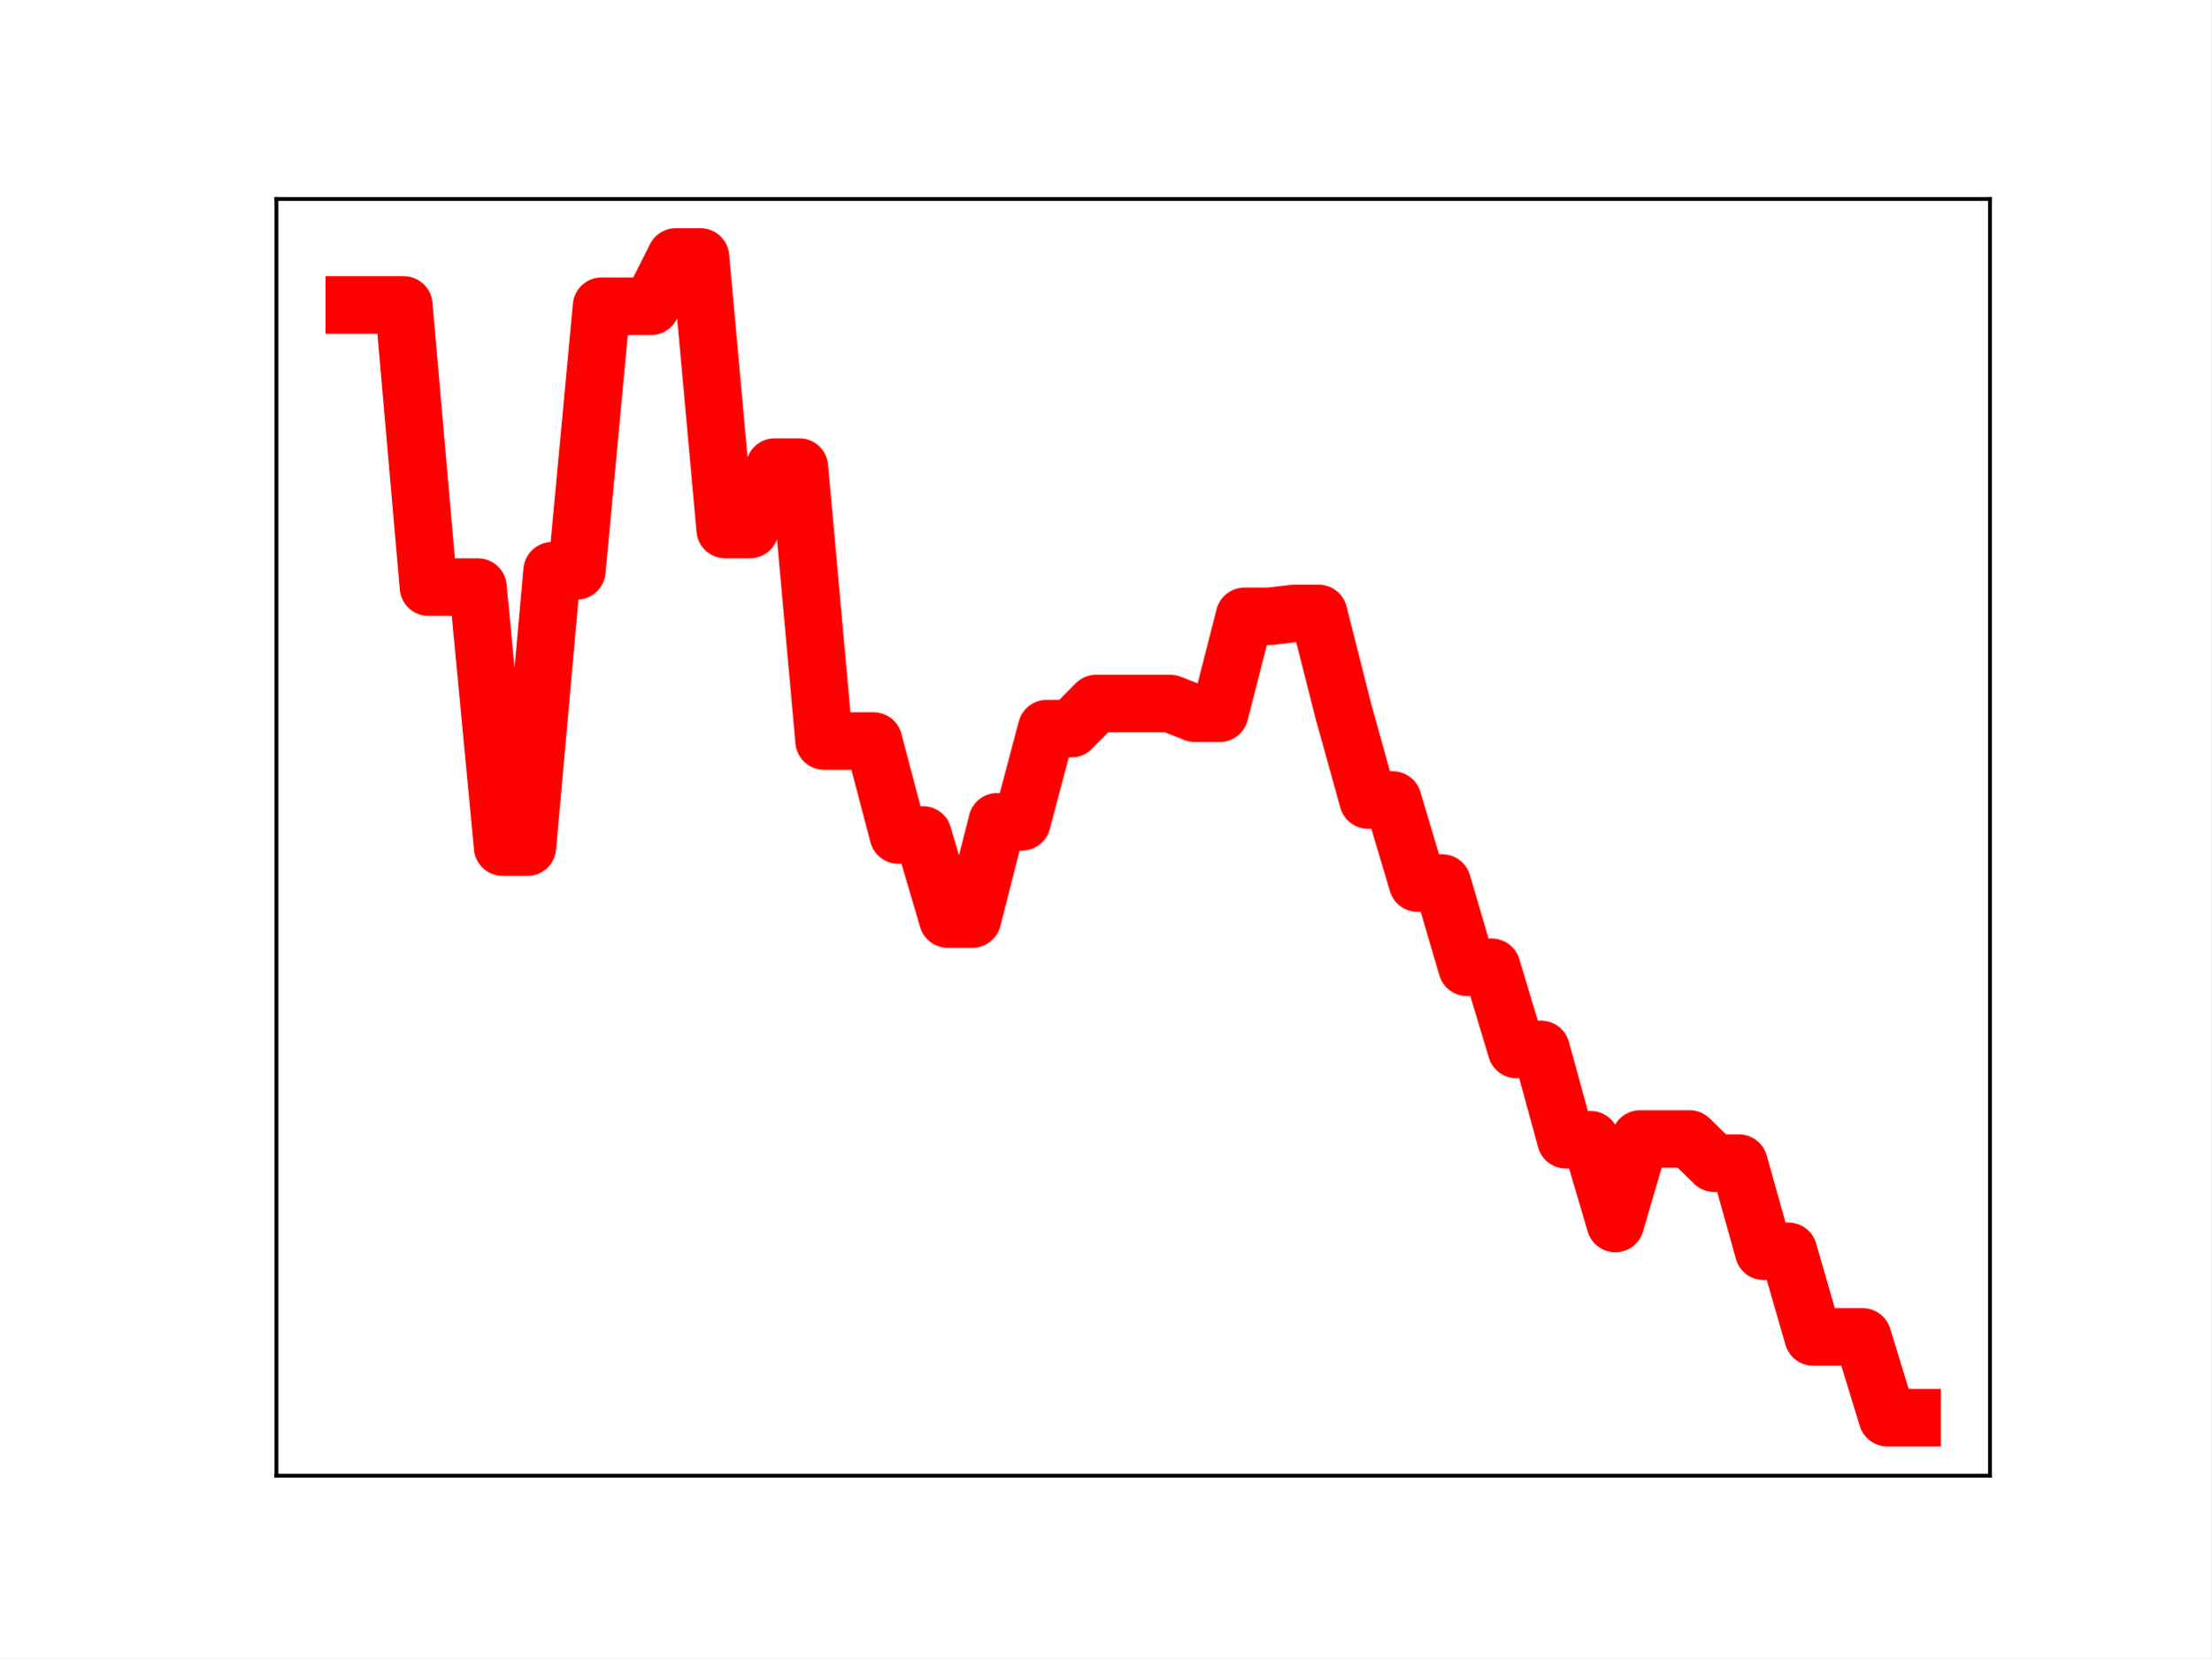
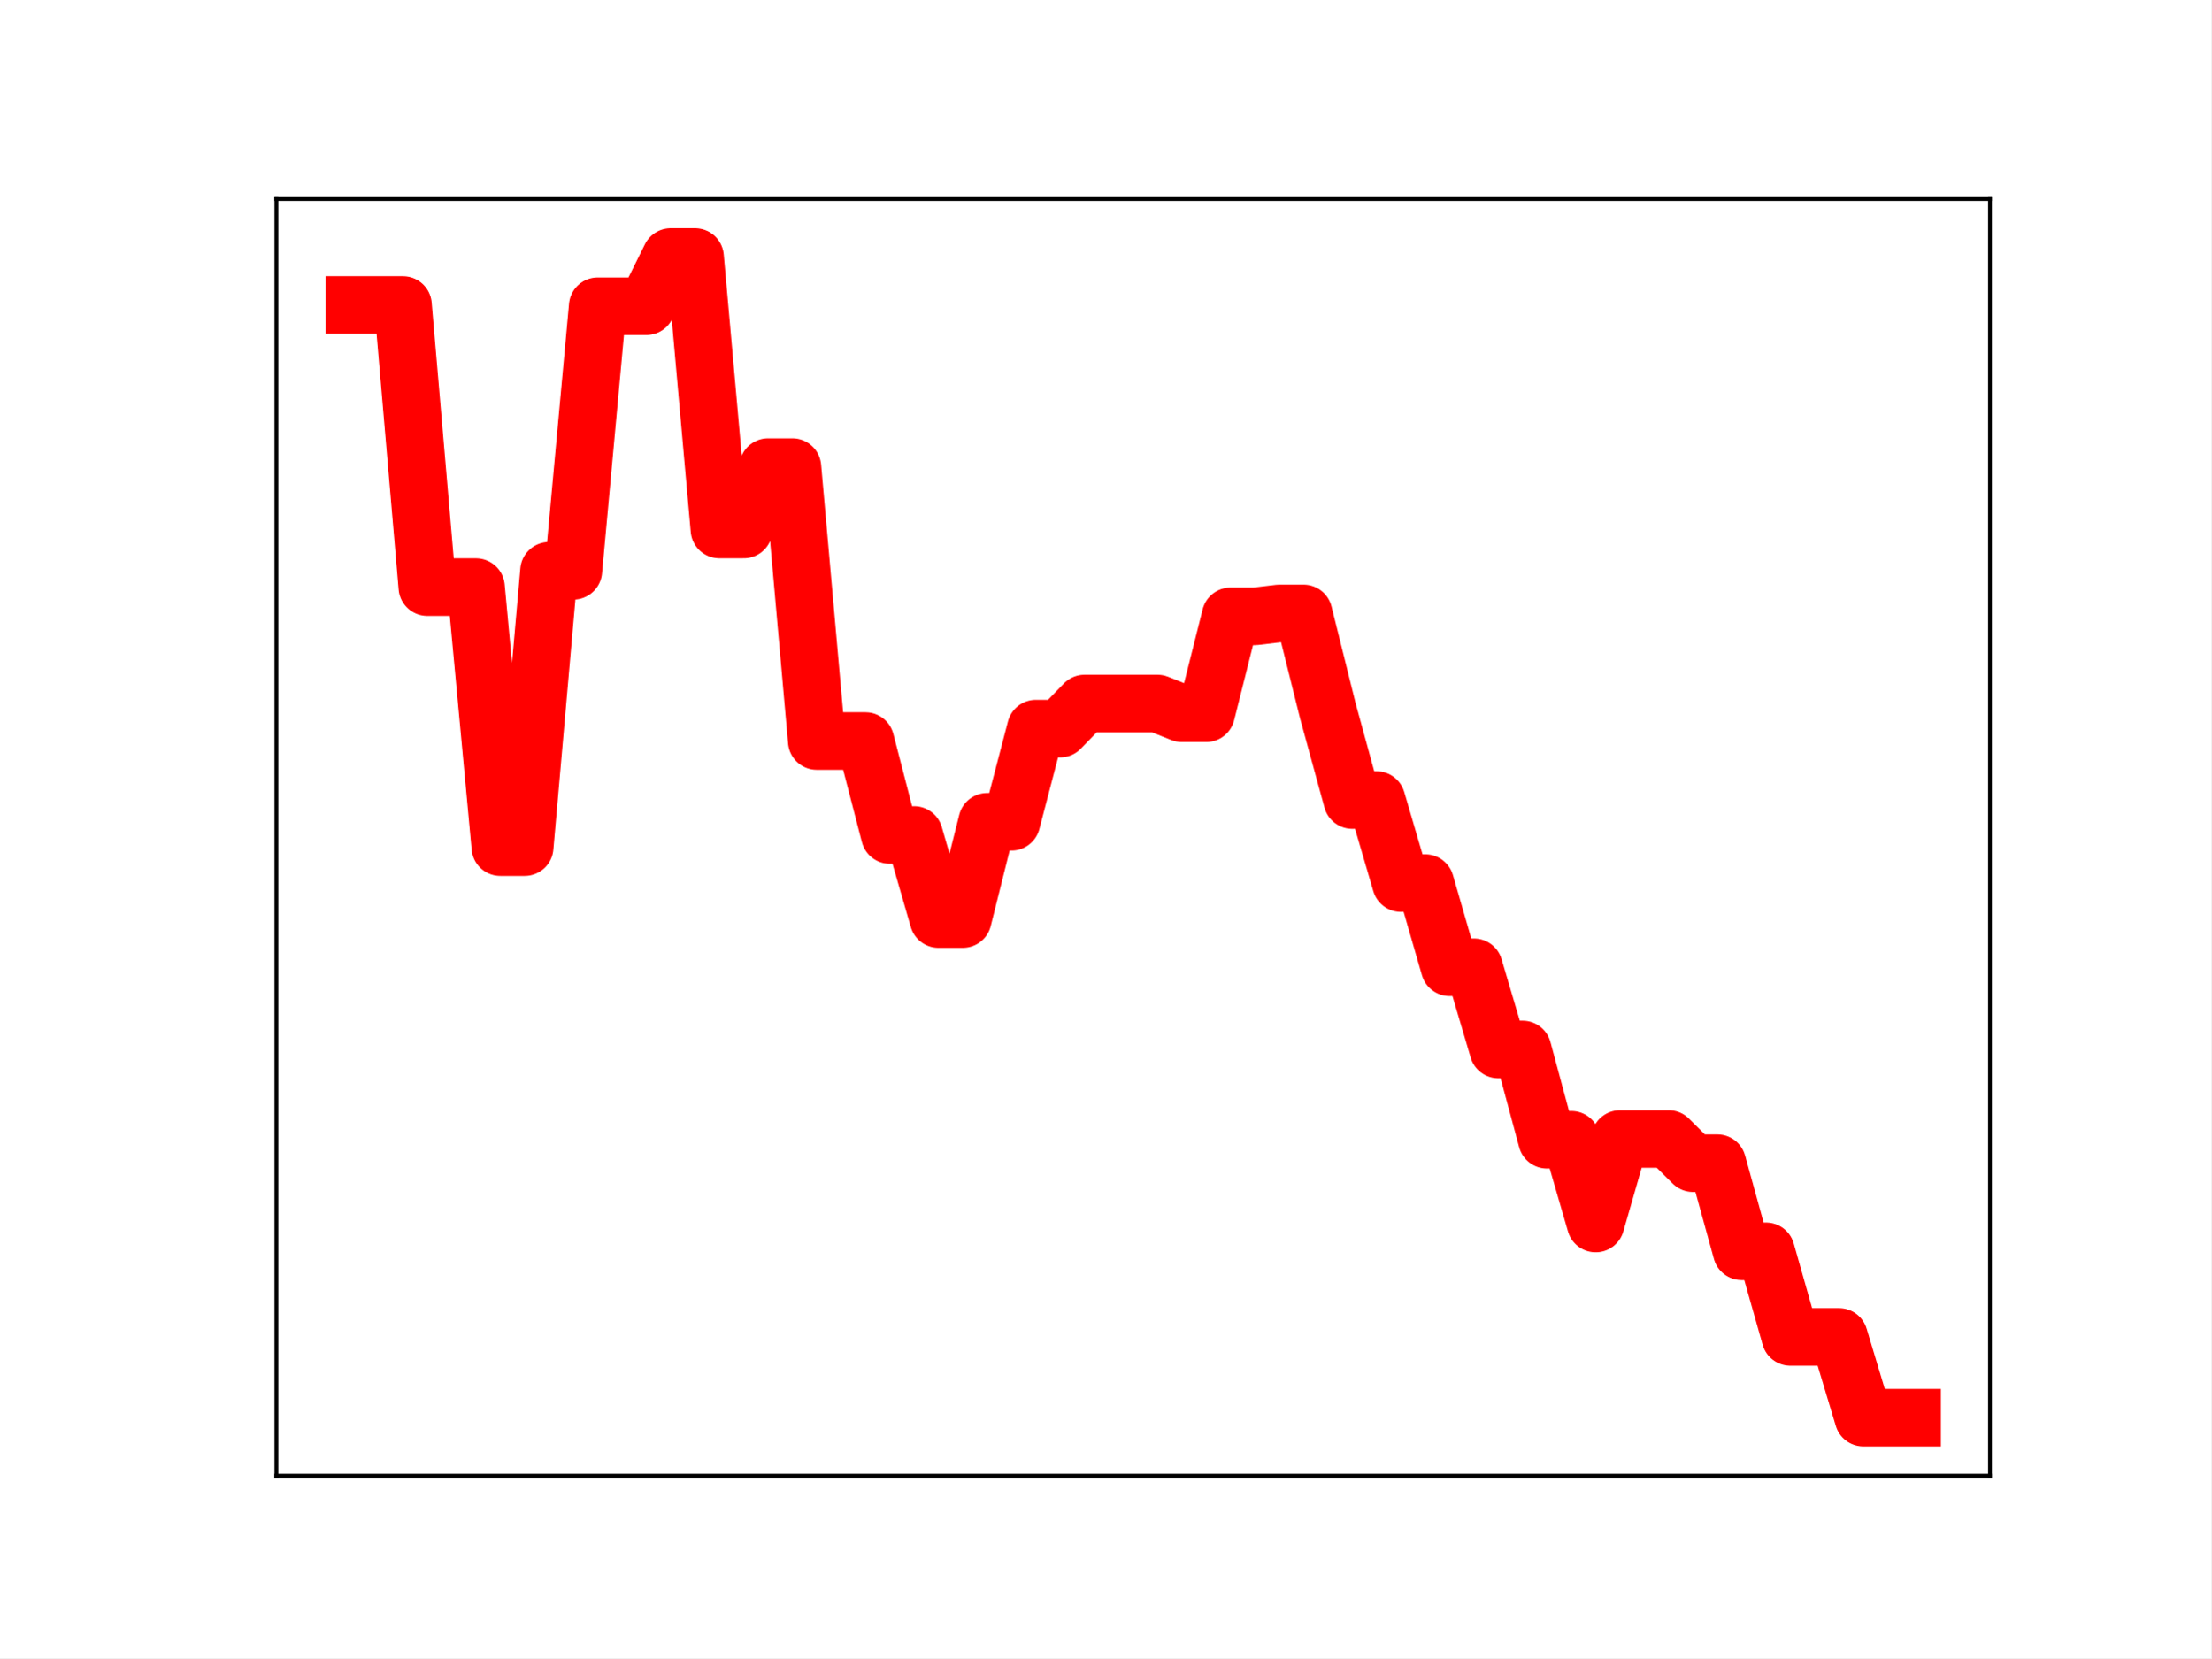
<svg xmlns="http://www.w3.org/2000/svg" xmlns:xlink="http://www.w3.org/1999/xlink" height="345.6pt" version="1.1" viewBox="0 0 460.8 345.6" width="460.8pt">
  <defs>
    <style type="text/css">
*{stroke-linecap:butt;stroke-linejoin:round;}
  </style>
  </defs>
  <g id="figure_1">
    <g id="patch_1">
      <path d="M 0 345.6  L 460.8 345.6  L 460.8 0  L 0 0  z " style="fill:#ffffff;" />
    </g>
    <g id="axes_1">
      <g id="patch_2">
        <path d="M 57.6 307.584  L 414.72 307.584  L 414.72 41.472  L 57.6 41.472  z " style="fill:#ffffff;" />
      </g>
      <g id="line2d_1">
-         <path clip-path="url(#p971311cb06)" d="M 73.833 63.562  L 78.986 63.562  L 84.139 63.562  L 89.292 122.371  L 94.446 122.371  L 99.599 122.371  L 104.752 176.569  L 109.905 176.569  L 115.059 118.97  L 120.212 118.97  L 125.365 63.825  L 130.518 63.825  L 135.672 63.825  L 140.825 53.568  L 145.978 53.568  L 151.131 110.365  L 156.285 110.365  L 161.438 97.357  L 166.591 97.357  L 171.744 154.452  L 176.898 154.452  L 182.051 154.456  L 187.204 174.033  L 192.357 174.033  L 197.511 191.555  L 202.664 191.555  L 207.817 171.289  L 212.97 171.289  L 218.124 151.865  L 223.277 151.865  L 228.43 146.641  L 233.583 146.641  L 238.737 146.641  L 243.89 146.641  L 249.043 148.661  L 254.196 148.661  L 259.35 128.463  L 264.503 128.463  L 269.656 127.857  L 274.809 127.857  L 279.963 148.221  L 285.116 166.756  L 290.269 166.756  L 295.422 184.062  L 300.576 184.062  L 305.729 201.61  L 310.882 201.61  L 316.035 218.745  L 321.189 218.745  L 326.342 237.562  L 331.495 237.562  L 336.648 255.02  L 341.802 237.407  L 346.955 237.407  L 352.108 237.407  L 357.261 242.449  L 362.415 242.449  L 367.568 260.817  L 372.721 260.817  L 377.874 278.664  L 383.028 278.664  L 388.181 278.664  L 393.334 295.488  L 398.487 295.488  " style="fill:none;stroke:#ff0000;stroke-linecap:square;stroke-width:12;" />
+         <path clip-path="url(#p8c37ef5898)" d="M 73.833 63.562  L 78.905 63.562  L 83.978 63.562  L 89.051 122.371  L 94.124 122.371  L 99.196 122.371  L 104.269 176.569  L 109.342 176.569  L 114.415 118.97  L 119.487 118.97  L 124.56 63.825  L 129.633 63.825  L 134.705 63.825  L 139.778 53.568  L 144.851 53.568  L 149.924 110.365  L 154.996 110.365  L 160.069 97.357  L 165.142 97.357  L 170.215 154.452  L 175.287 154.452  L 180.36 154.456  L 185.433 174.033  L 190.505 174.033  L 195.578 191.555  L 200.651 191.555  L 205.724 171.289  L 210.796 171.289  L 215.869 151.865  L 220.942 151.865  L 226.015 146.641  L 231.087 146.641  L 236.16 146.641  L 241.233 146.641  L 246.305 148.661  L 251.378 148.661  L 256.451 128.463  L 261.524 128.463  L 266.596 127.857  L 271.669 127.857  L 276.742 148.221  L 281.815 166.756  L 286.887 166.756  L 291.96 184.062  L 297.033 184.062  L 302.105 201.61  L 307.178 201.61  L 312.251 218.745  L 317.324 218.745  L 322.396 237.562  L 327.469 237.562  L 332.542 255.02  L 337.615 237.407  L 342.687 237.407  L 347.76 237.407  L 352.833 242.449  L 357.905 242.449  L 362.978 260.817  L 368.051 260.817  L 373.124 278.664  L 378.196 278.664  L 383.269 278.664  L 388.342 295.488  L 393.415 295.488  L 398.487 295.488  " style="fill:none;stroke:#ff0000;stroke-linecap:square;stroke-width:12;" />
        <defs>
-           <path d="M 0 3  C 0.796 3 1.559 2.684 2.121 2.121  C 2.684 1.559 3 0.796 3 0  C 3 -0.796 2.684 -1.559 2.121 -2.121  C 1.559 -2.684 0.796 -3 0 -3  C -0.796 -3 -1.559 -2.684 -2.121 -2.121  C -2.684 -1.559 -3 -0.796 -3 0  C -3 0.796 -2.684 1.559 -2.121 2.121  C -1.559 2.684 -0.796 3 0 3  z " id="mee2b7e6f76" style="stroke:#ff0000;" />
+           <path d="M 0 3  C 0.796 3 1.559 2.684 2.121 2.121  C 2.684 1.559 3 0.796 3 0  C 3 -0.796 2.684 -1.559 2.121 -2.121  C 1.559 -2.684 0.796 -3 0 -3  C -0.796 -3 -1.559 -2.684 -2.121 -2.121  C -2.684 -1.559 -3 -0.796 -3 0  C -3 0.796 -2.684 1.559 -2.121 2.121  C -1.559 2.684 -0.796 3 0 3  z " id="m26fb5f5caa" style="stroke:#ff0000;" />
        </defs>
-         <g clip-path="url(#p971311cb06)">
-           <use style="fill:#ff0000;stroke:#ff0000;" x="73.833" xlink:href="#mee2b7e6f76" y="63.562" />
-           <use style="fill:#ff0000;stroke:#ff0000;" x="78.986" xlink:href="#mee2b7e6f76" y="63.562" />
-           <use style="fill:#ff0000;stroke:#ff0000;" x="84.139" xlink:href="#mee2b7e6f76" y="63.562" />
-           <use style="fill:#ff0000;stroke:#ff0000;" x="89.292" xlink:href="#mee2b7e6f76" y="122.371" />
-           <use style="fill:#ff0000;stroke:#ff0000;" x="94.446" xlink:href="#mee2b7e6f76" y="122.371" />
-           <use style="fill:#ff0000;stroke:#ff0000;" x="99.599" xlink:href="#mee2b7e6f76" y="122.371" />
-           <use style="fill:#ff0000;stroke:#ff0000;" x="104.752" xlink:href="#mee2b7e6f76" y="176.569" />
-           <use style="fill:#ff0000;stroke:#ff0000;" x="109.905" xlink:href="#mee2b7e6f76" y="176.569" />
-           <use style="fill:#ff0000;stroke:#ff0000;" x="115.059" xlink:href="#mee2b7e6f76" y="118.97" />
-           <use style="fill:#ff0000;stroke:#ff0000;" x="120.212" xlink:href="#mee2b7e6f76" y="118.97" />
-           <use style="fill:#ff0000;stroke:#ff0000;" x="125.365" xlink:href="#mee2b7e6f76" y="63.825" />
-           <use style="fill:#ff0000;stroke:#ff0000;" x="130.518" xlink:href="#mee2b7e6f76" y="63.825" />
-           <use style="fill:#ff0000;stroke:#ff0000;" x="135.672" xlink:href="#mee2b7e6f76" y="63.825" />
-           <use style="fill:#ff0000;stroke:#ff0000;" x="140.825" xlink:href="#mee2b7e6f76" y="53.568" />
-           <use style="fill:#ff0000;stroke:#ff0000;" x="145.978" xlink:href="#mee2b7e6f76" y="53.568" />
-           <use style="fill:#ff0000;stroke:#ff0000;" x="151.131" xlink:href="#mee2b7e6f76" y="110.365" />
-           <use style="fill:#ff0000;stroke:#ff0000;" x="156.285" xlink:href="#mee2b7e6f76" y="110.365" />
-           <use style="fill:#ff0000;stroke:#ff0000;" x="161.438" xlink:href="#mee2b7e6f76" y="97.357" />
-           <use style="fill:#ff0000;stroke:#ff0000;" x="166.591" xlink:href="#mee2b7e6f76" y="97.357" />
-           <use style="fill:#ff0000;stroke:#ff0000;" x="171.744" xlink:href="#mee2b7e6f76" y="154.452" />
-           <use style="fill:#ff0000;stroke:#ff0000;" x="176.898" xlink:href="#mee2b7e6f76" y="154.452" />
-           <use style="fill:#ff0000;stroke:#ff0000;" x="182.051" xlink:href="#mee2b7e6f76" y="154.456" />
-           <use style="fill:#ff0000;stroke:#ff0000;" x="187.204" xlink:href="#mee2b7e6f76" y="174.033" />
-           <use style="fill:#ff0000;stroke:#ff0000;" x="192.357" xlink:href="#mee2b7e6f76" y="174.033" />
-           <use style="fill:#ff0000;stroke:#ff0000;" x="197.511" xlink:href="#mee2b7e6f76" y="191.555" />
-           <use style="fill:#ff0000;stroke:#ff0000;" x="202.664" xlink:href="#mee2b7e6f76" y="191.555" />
-           <use style="fill:#ff0000;stroke:#ff0000;" x="207.817" xlink:href="#mee2b7e6f76" y="171.289" />
-           <use style="fill:#ff0000;stroke:#ff0000;" x="212.97" xlink:href="#mee2b7e6f76" y="171.289" />
-           <use style="fill:#ff0000;stroke:#ff0000;" x="218.124" xlink:href="#mee2b7e6f76" y="151.865" />
-           <use style="fill:#ff0000;stroke:#ff0000;" x="223.277" xlink:href="#mee2b7e6f76" y="151.865" />
-           <use style="fill:#ff0000;stroke:#ff0000;" x="228.43" xlink:href="#mee2b7e6f76" y="146.641" />
-           <use style="fill:#ff0000;stroke:#ff0000;" x="233.583" xlink:href="#mee2b7e6f76" y="146.641" />
-           <use style="fill:#ff0000;stroke:#ff0000;" x="238.737" xlink:href="#mee2b7e6f76" y="146.641" />
-           <use style="fill:#ff0000;stroke:#ff0000;" x="243.89" xlink:href="#mee2b7e6f76" y="146.641" />
-           <use style="fill:#ff0000;stroke:#ff0000;" x="249.043" xlink:href="#mee2b7e6f76" y="148.661" />
-           <use style="fill:#ff0000;stroke:#ff0000;" x="254.196" xlink:href="#mee2b7e6f76" y="148.661" />
-           <use style="fill:#ff0000;stroke:#ff0000;" x="259.35" xlink:href="#mee2b7e6f76" y="128.463" />
-           <use style="fill:#ff0000;stroke:#ff0000;" x="264.503" xlink:href="#mee2b7e6f76" y="128.463" />
-           <use style="fill:#ff0000;stroke:#ff0000;" x="269.656" xlink:href="#mee2b7e6f76" y="127.857" />
-           <use style="fill:#ff0000;stroke:#ff0000;" x="274.809" xlink:href="#mee2b7e6f76" y="127.857" />
-           <use style="fill:#ff0000;stroke:#ff0000;" x="279.963" xlink:href="#mee2b7e6f76" y="148.221" />
-           <use style="fill:#ff0000;stroke:#ff0000;" x="285.116" xlink:href="#mee2b7e6f76" y="166.756" />
-           <use style="fill:#ff0000;stroke:#ff0000;" x="290.269" xlink:href="#mee2b7e6f76" y="166.756" />
-           <use style="fill:#ff0000;stroke:#ff0000;" x="295.422" xlink:href="#mee2b7e6f76" y="184.062" />
-           <use style="fill:#ff0000;stroke:#ff0000;" x="300.576" xlink:href="#mee2b7e6f76" y="184.062" />
-           <use style="fill:#ff0000;stroke:#ff0000;" x="305.729" xlink:href="#mee2b7e6f76" y="201.61" />
-           <use style="fill:#ff0000;stroke:#ff0000;" x="310.882" xlink:href="#mee2b7e6f76" y="201.61" />
-           <use style="fill:#ff0000;stroke:#ff0000;" x="316.035" xlink:href="#mee2b7e6f76" y="218.745" />
-           <use style="fill:#ff0000;stroke:#ff0000;" x="321.189" xlink:href="#mee2b7e6f76" y="218.745" />
-           <use style="fill:#ff0000;stroke:#ff0000;" x="326.342" xlink:href="#mee2b7e6f76" y="237.562" />
-           <use style="fill:#ff0000;stroke:#ff0000;" x="331.495" xlink:href="#mee2b7e6f76" y="237.562" />
-           <use style="fill:#ff0000;stroke:#ff0000;" x="336.648" xlink:href="#mee2b7e6f76" y="255.02" />
-           <use style="fill:#ff0000;stroke:#ff0000;" x="341.802" xlink:href="#mee2b7e6f76" y="237.407" />
-           <use style="fill:#ff0000;stroke:#ff0000;" x="346.955" xlink:href="#mee2b7e6f76" y="237.407" />
-           <use style="fill:#ff0000;stroke:#ff0000;" x="352.108" xlink:href="#mee2b7e6f76" y="237.407" />
-           <use style="fill:#ff0000;stroke:#ff0000;" x="357.261" xlink:href="#mee2b7e6f76" y="242.449" />
-           <use style="fill:#ff0000;stroke:#ff0000;" x="362.415" xlink:href="#mee2b7e6f76" y="242.449" />
-           <use style="fill:#ff0000;stroke:#ff0000;" x="367.568" xlink:href="#mee2b7e6f76" y="260.817" />
-           <use style="fill:#ff0000;stroke:#ff0000;" x="372.721" xlink:href="#mee2b7e6f76" y="260.817" />
-           <use style="fill:#ff0000;stroke:#ff0000;" x="377.874" xlink:href="#mee2b7e6f76" y="278.664" />
-           <use style="fill:#ff0000;stroke:#ff0000;" x="383.028" xlink:href="#mee2b7e6f76" y="278.664" />
-           <use style="fill:#ff0000;stroke:#ff0000;" x="388.181" xlink:href="#mee2b7e6f76" y="278.664" />
-           <use style="fill:#ff0000;stroke:#ff0000;" x="393.334" xlink:href="#mee2b7e6f76" y="295.488" />
-           <use style="fill:#ff0000;stroke:#ff0000;" x="398.487" xlink:href="#mee2b7e6f76" y="295.488" />
+         <g clip-path="url(#p8c37ef5898)">
+           <use style="fill:#ff0000;stroke:#ff0000;" x="73.833" xlink:href="#m26fb5f5caa" y="63.562" />
+           <use style="fill:#ff0000;stroke:#ff0000;" x="78.905" xlink:href="#m26fb5f5caa" y="63.562" />
+           <use style="fill:#ff0000;stroke:#ff0000;" x="83.978" xlink:href="#m26fb5f5caa" y="63.562" />
+           <use style="fill:#ff0000;stroke:#ff0000;" x="89.051" xlink:href="#m26fb5f5caa" y="122.371" />
+           <use style="fill:#ff0000;stroke:#ff0000;" x="94.124" xlink:href="#m26fb5f5caa" y="122.371" />
+           <use style="fill:#ff0000;stroke:#ff0000;" x="99.196" xlink:href="#m26fb5f5caa" y="122.371" />
+           <use style="fill:#ff0000;stroke:#ff0000;" x="104.269" xlink:href="#m26fb5f5caa" y="176.569" />
+           <use style="fill:#ff0000;stroke:#ff0000;" x="109.342" xlink:href="#m26fb5f5caa" y="176.569" />
+           <use style="fill:#ff0000;stroke:#ff0000;" x="114.415" xlink:href="#m26fb5f5caa" y="118.97" />
+           <use style="fill:#ff0000;stroke:#ff0000;" x="119.487" xlink:href="#m26fb5f5caa" y="118.97" />
+           <use style="fill:#ff0000;stroke:#ff0000;" x="124.56" xlink:href="#m26fb5f5caa" y="63.825" />
+           <use style="fill:#ff0000;stroke:#ff0000;" x="129.633" xlink:href="#m26fb5f5caa" y="63.825" />
+           <use style="fill:#ff0000;stroke:#ff0000;" x="134.705" xlink:href="#m26fb5f5caa" y="63.825" />
+           <use style="fill:#ff0000;stroke:#ff0000;" x="139.778" xlink:href="#m26fb5f5caa" y="53.568" />
+           <use style="fill:#ff0000;stroke:#ff0000;" x="144.851" xlink:href="#m26fb5f5caa" y="53.568" />
+           <use style="fill:#ff0000;stroke:#ff0000;" x="149.924" xlink:href="#m26fb5f5caa" y="110.365" />
+           <use style="fill:#ff0000;stroke:#ff0000;" x="154.996" xlink:href="#m26fb5f5caa" y="110.365" />
+           <use style="fill:#ff0000;stroke:#ff0000;" x="160.069" xlink:href="#m26fb5f5caa" y="97.357" />
+           <use style="fill:#ff0000;stroke:#ff0000;" x="165.142" xlink:href="#m26fb5f5caa" y="97.357" />
+           <use style="fill:#ff0000;stroke:#ff0000;" x="170.215" xlink:href="#m26fb5f5caa" y="154.452" />
+           <use style="fill:#ff0000;stroke:#ff0000;" x="175.287" xlink:href="#m26fb5f5caa" y="154.452" />
+           <use style="fill:#ff0000;stroke:#ff0000;" x="180.36" xlink:href="#m26fb5f5caa" y="154.456" />
+           <use style="fill:#ff0000;stroke:#ff0000;" x="185.433" xlink:href="#m26fb5f5caa" y="174.033" />
+           <use style="fill:#ff0000;stroke:#ff0000;" x="190.505" xlink:href="#m26fb5f5caa" y="174.033" />
+           <use style="fill:#ff0000;stroke:#ff0000;" x="195.578" xlink:href="#m26fb5f5caa" y="191.555" />
+           <use style="fill:#ff0000;stroke:#ff0000;" x="200.651" xlink:href="#m26fb5f5caa" y="191.555" />
+           <use style="fill:#ff0000;stroke:#ff0000;" x="205.724" xlink:href="#m26fb5f5caa" y="171.289" />
+           <use style="fill:#ff0000;stroke:#ff0000;" x="210.796" xlink:href="#m26fb5f5caa" y="171.289" />
+           <use style="fill:#ff0000;stroke:#ff0000;" x="215.869" xlink:href="#m26fb5f5caa" y="151.865" />
+           <use style="fill:#ff0000;stroke:#ff0000;" x="220.942" xlink:href="#m26fb5f5caa" y="151.865" />
+           <use style="fill:#ff0000;stroke:#ff0000;" x="226.015" xlink:href="#m26fb5f5caa" y="146.641" />
+           <use style="fill:#ff0000;stroke:#ff0000;" x="231.087" xlink:href="#m26fb5f5caa" y="146.641" />
+           <use style="fill:#ff0000;stroke:#ff0000;" x="236.16" xlink:href="#m26fb5f5caa" y="146.641" />
+           <use style="fill:#ff0000;stroke:#ff0000;" x="241.233" xlink:href="#m26fb5f5caa" y="146.641" />
+           <use style="fill:#ff0000;stroke:#ff0000;" x="246.305" xlink:href="#m26fb5f5caa" y="148.661" />
+           <use style="fill:#ff0000;stroke:#ff0000;" x="251.378" xlink:href="#m26fb5f5caa" y="148.661" />
+           <use style="fill:#ff0000;stroke:#ff0000;" x="256.451" xlink:href="#m26fb5f5caa" y="128.463" />
+           <use style="fill:#ff0000;stroke:#ff0000;" x="261.524" xlink:href="#m26fb5f5caa" y="128.463" />
+           <use style="fill:#ff0000;stroke:#ff0000;" x="266.596" xlink:href="#m26fb5f5caa" y="127.857" />
+           <use style="fill:#ff0000;stroke:#ff0000;" x="271.669" xlink:href="#m26fb5f5caa" y="127.857" />
+           <use style="fill:#ff0000;stroke:#ff0000;" x="276.742" xlink:href="#m26fb5f5caa" y="148.221" />
+           <use style="fill:#ff0000;stroke:#ff0000;" x="281.815" xlink:href="#m26fb5f5caa" y="166.756" />
+           <use style="fill:#ff0000;stroke:#ff0000;" x="286.887" xlink:href="#m26fb5f5caa" y="166.756" />
+           <use style="fill:#ff0000;stroke:#ff0000;" x="291.96" xlink:href="#m26fb5f5caa" y="184.062" />
+           <use style="fill:#ff0000;stroke:#ff0000;" x="297.033" xlink:href="#m26fb5f5caa" y="184.062" />
+           <use style="fill:#ff0000;stroke:#ff0000;" x="302.105" xlink:href="#m26fb5f5caa" y="201.61" />
+           <use style="fill:#ff0000;stroke:#ff0000;" x="307.178" xlink:href="#m26fb5f5caa" y="201.61" />
+           <use style="fill:#ff0000;stroke:#ff0000;" x="312.251" xlink:href="#m26fb5f5caa" y="218.745" />
+           <use style="fill:#ff0000;stroke:#ff0000;" x="317.324" xlink:href="#m26fb5f5caa" y="218.745" />
+           <use style="fill:#ff0000;stroke:#ff0000;" x="322.396" xlink:href="#m26fb5f5caa" y="237.562" />
+           <use style="fill:#ff0000;stroke:#ff0000;" x="327.469" xlink:href="#m26fb5f5caa" y="237.562" />
+           <use style="fill:#ff0000;stroke:#ff0000;" x="332.542" xlink:href="#m26fb5f5caa" y="255.02" />
+           <use style="fill:#ff0000;stroke:#ff0000;" x="337.615" xlink:href="#m26fb5f5caa" y="237.407" />
+           <use style="fill:#ff0000;stroke:#ff0000;" x="342.687" xlink:href="#m26fb5f5caa" y="237.407" />
+           <use style="fill:#ff0000;stroke:#ff0000;" x="347.76" xlink:href="#m26fb5f5caa" y="237.407" />
+           <use style="fill:#ff0000;stroke:#ff0000;" x="352.833" xlink:href="#m26fb5f5caa" y="242.449" />
+           <use style="fill:#ff0000;stroke:#ff0000;" x="357.905" xlink:href="#m26fb5f5caa" y="242.449" />
+           <use style="fill:#ff0000;stroke:#ff0000;" x="362.978" xlink:href="#m26fb5f5caa" y="260.817" />
+           <use style="fill:#ff0000;stroke:#ff0000;" x="368.051" xlink:href="#m26fb5f5caa" y="260.817" />
+           <use style="fill:#ff0000;stroke:#ff0000;" x="373.124" xlink:href="#m26fb5f5caa" y="278.664" />
+           <use style="fill:#ff0000;stroke:#ff0000;" x="378.196" xlink:href="#m26fb5f5caa" y="278.664" />
+           <use style="fill:#ff0000;stroke:#ff0000;" x="383.269" xlink:href="#m26fb5f5caa" y="278.664" />
+           <use style="fill:#ff0000;stroke:#ff0000;" x="388.342" xlink:href="#m26fb5f5caa" y="295.488" />
+           <use style="fill:#ff0000;stroke:#ff0000;" x="393.415" xlink:href="#m26fb5f5caa" y="295.488" />
+           <use style="fill:#ff0000;stroke:#ff0000;" x="398.487" xlink:href="#m26fb5f5caa" y="295.488" />
        </g>
      </g>
      <g id="patch_3">
        <path d="M 57.6 307.584  L 57.6 41.472  " style="fill:none;stroke:#000000;stroke-linecap:square;stroke-linejoin:miter;stroke-width:0.8;" />
      </g>
      <g id="patch_4">
        <path d="M 414.72 307.584  L 414.72 41.472  " style="fill:none;stroke:#000000;stroke-linecap:square;stroke-linejoin:miter;stroke-width:0.8;" />
      </g>
      <g id="patch_5">
        <path d="M 57.6 307.584  L 414.72 307.584  " style="fill:none;stroke:#000000;stroke-linecap:square;stroke-linejoin:miter;stroke-width:0.8;" />
      </g>
      <g id="patch_6">
        <path d="M 57.6 41.472  L 414.72 41.472  " style="fill:none;stroke:#000000;stroke-linecap:square;stroke-linejoin:miter;stroke-width:0.8;" />
      </g>
    </g>
  </g>
  <defs>
-     <clipPath id="p971311cb06">
+     <clipPath id="p8c37ef5898">
      <rect height="266.112" width="357.12" x="57.6" y="41.472" />
    </clipPath>
  </defs>
</svg>
